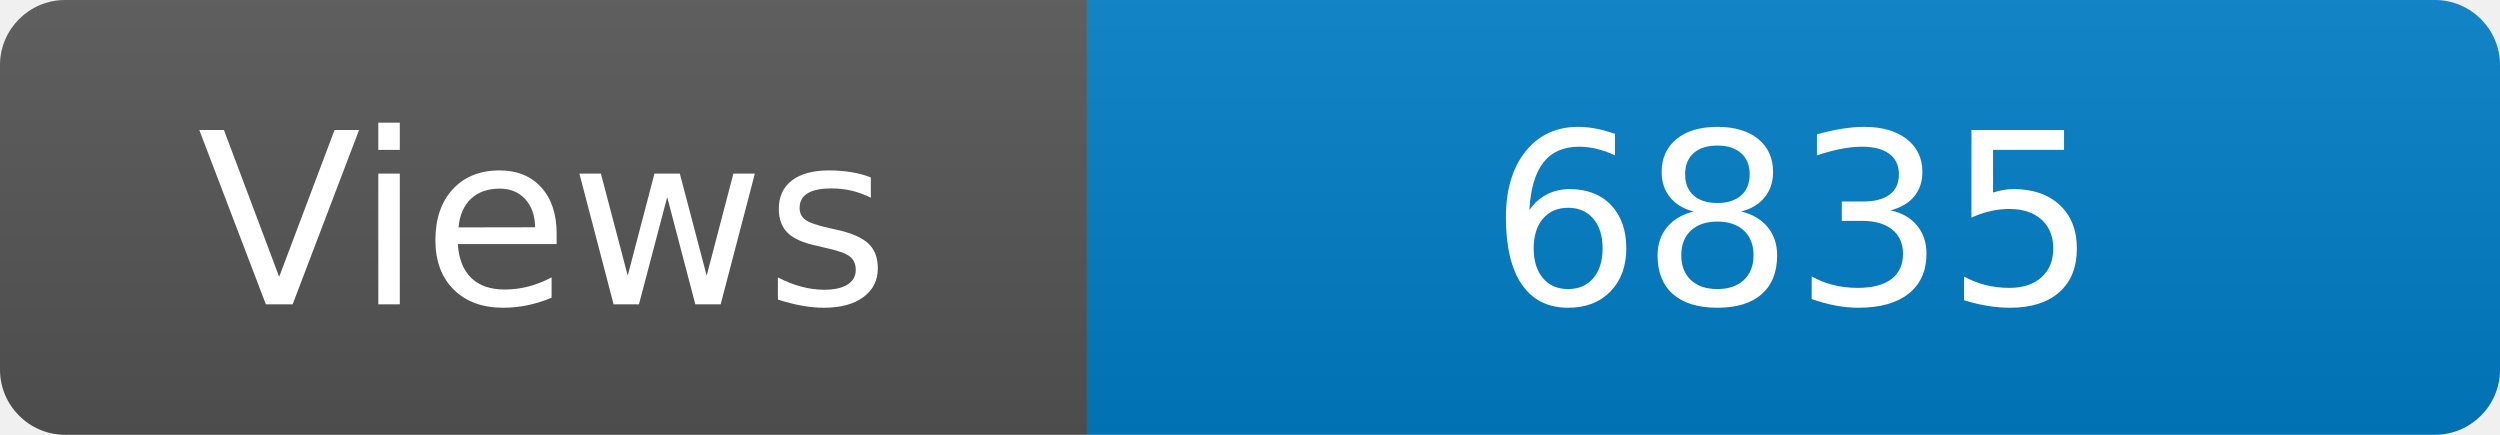
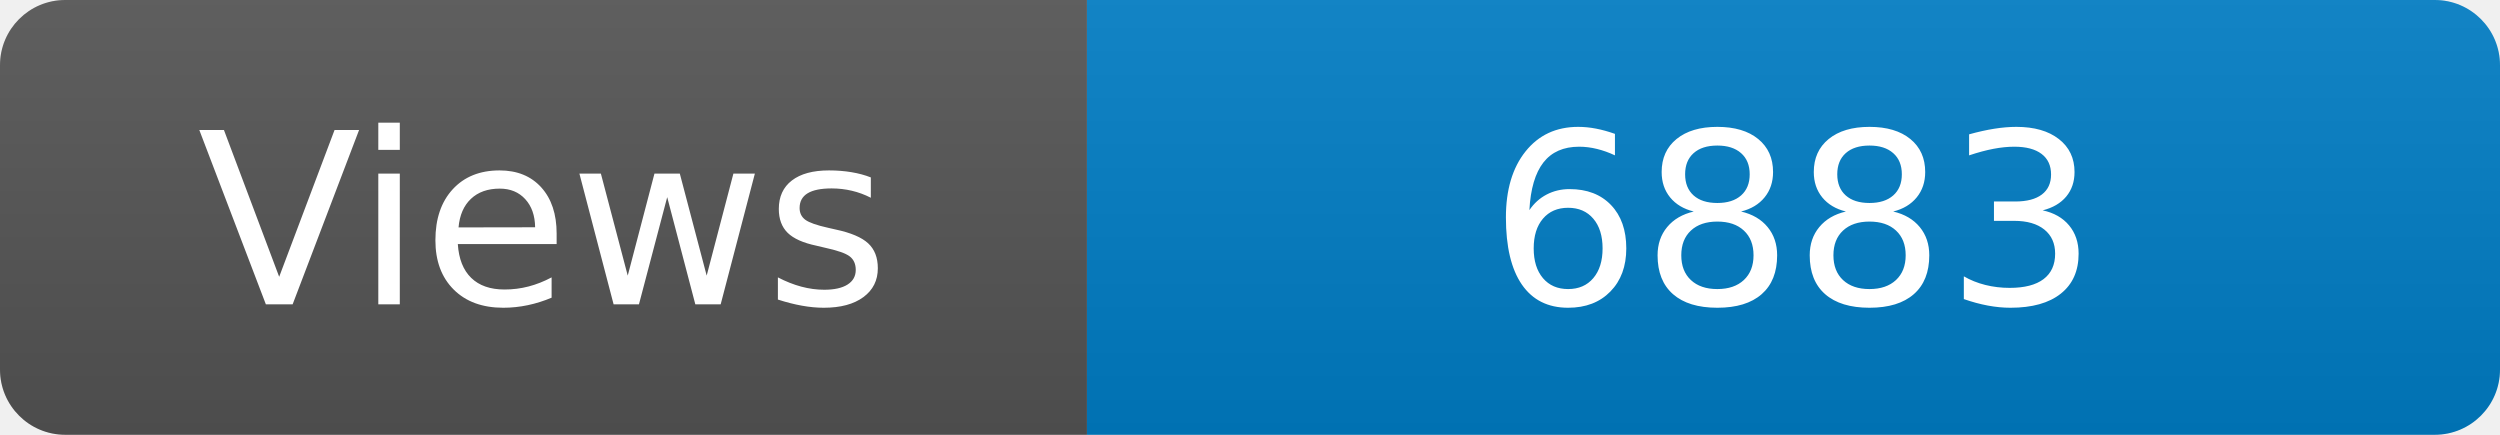
<svg xmlns="http://www.w3.org/2000/svg" width="115" height="20" role="img" aria-label="Maintained?: yes">
  <linearGradient id="s" x2="0" y2="100%">
    <stop offset="0" stop-color="#bbb" stop-opacity=".1" />
    <stop offset="1" stop-opacity=".1" />
  </linearGradient>
  <clipPath id="r">
    <rect width="115" height="20" rx="3" fill="#fff" />
  </clipPath>
  <g clip-path="url(#r)">
    <rect width="50" height="20" fill="#555" />
    <rect x="50" width="160" height="20" fill="#007ec6" />
    <rect width="115" height="20" fill="url(#s)" />
  </g>
  <g fill="#fff" text-anchor="middle" font-family="Verdana,Geneva,DejaVu Sans,sans-serif" font-size="110">
    <text x="250" y="140" transform="scale(.1)" fill="#fff">Views</text>
-     <text x="825" y="140" transform="scale(.1)" fill="#fff">6835</text>
+     <text x="825" y="140" transform="scale(.1)" fill="#fff">6883</text>
  </g>
</svg>
